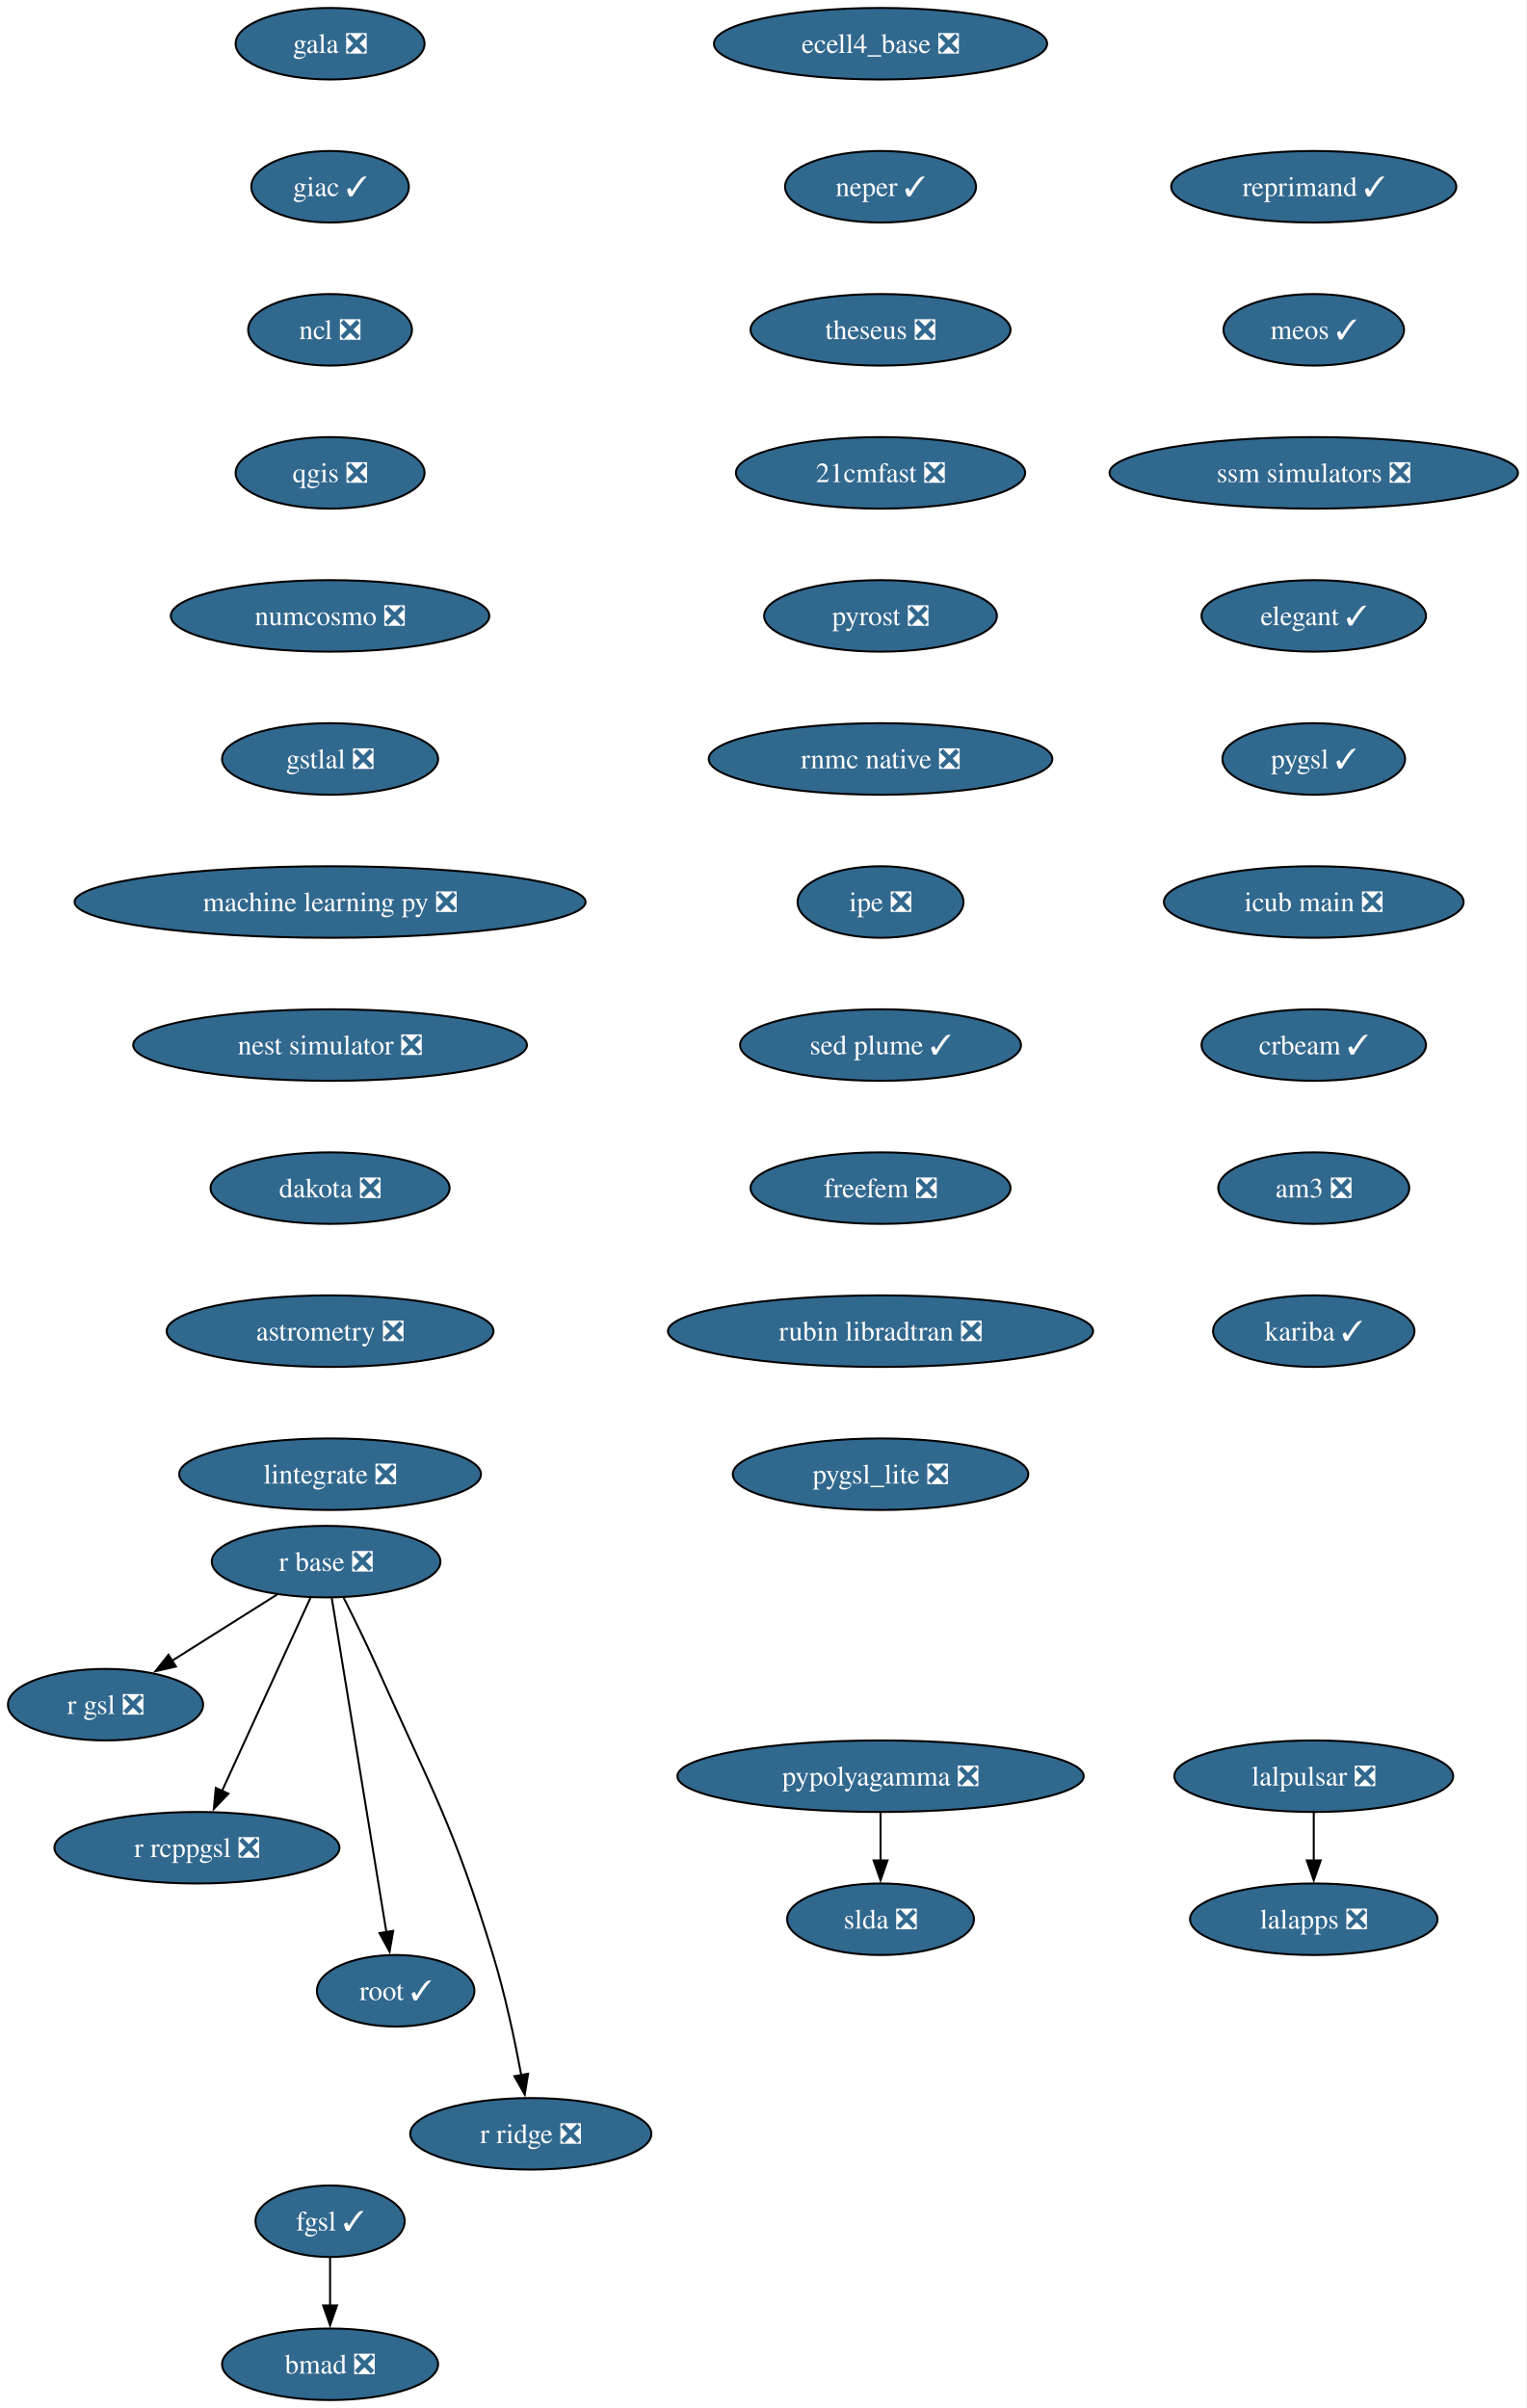
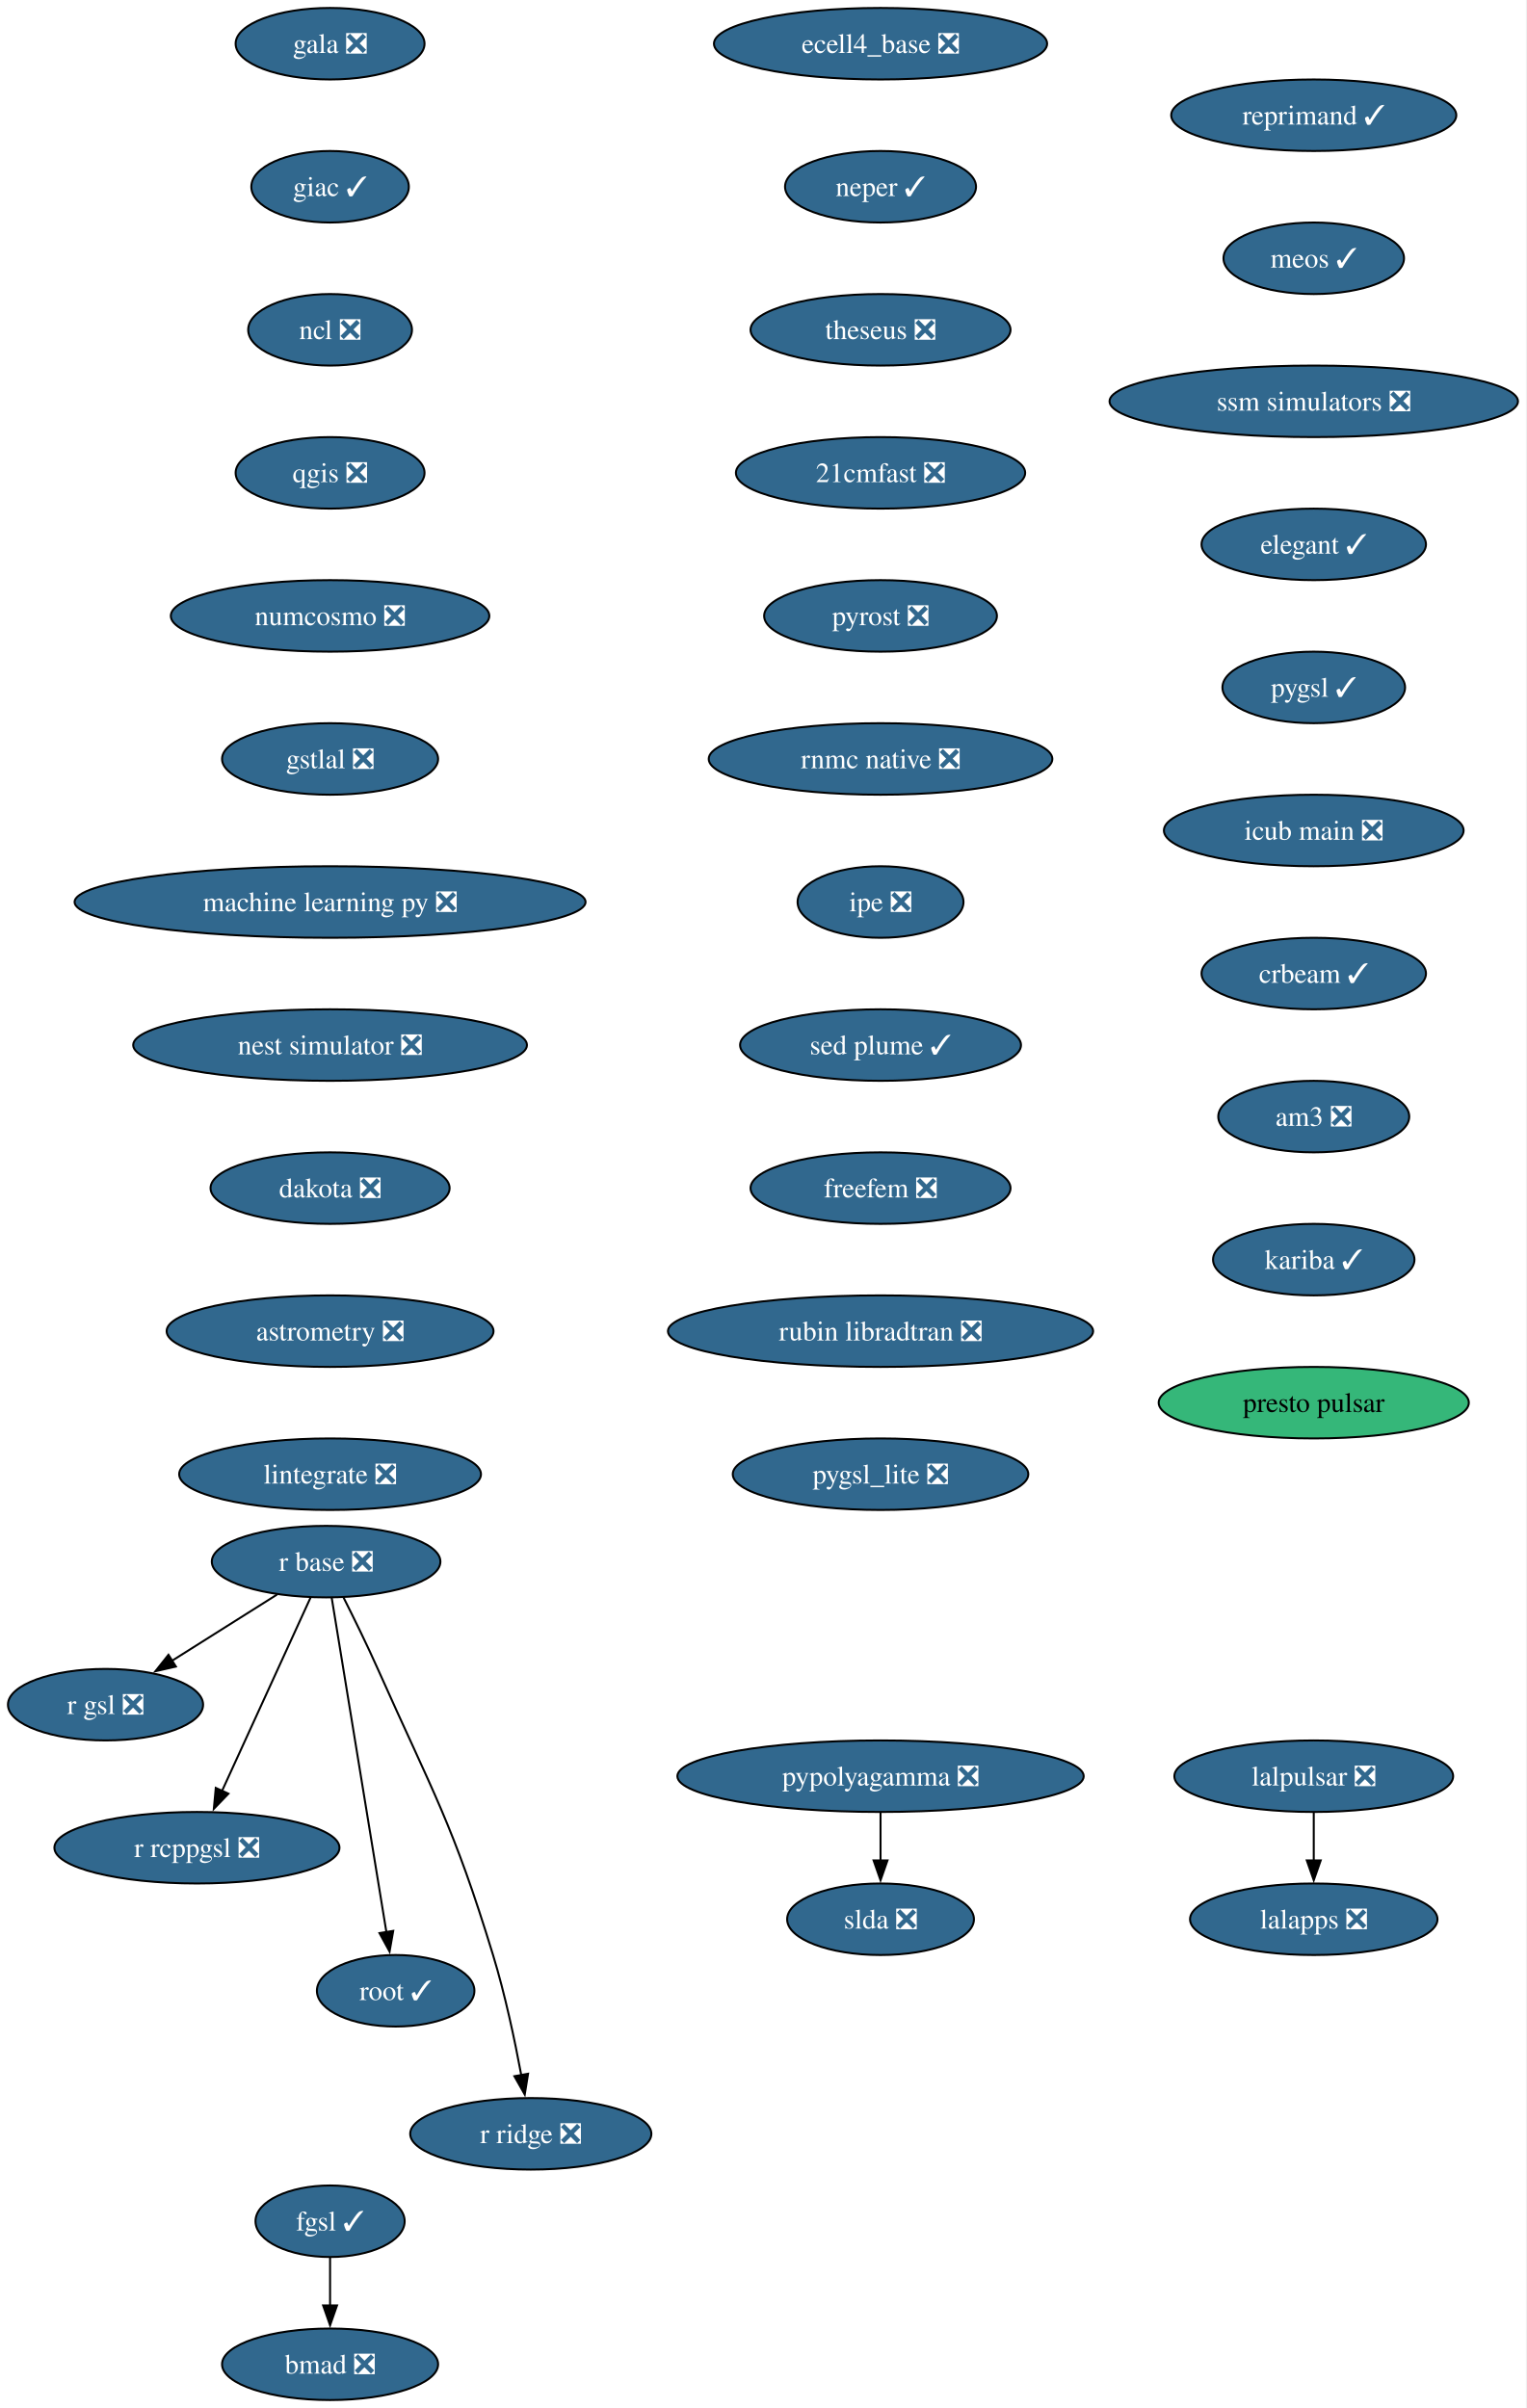
<svg xmlns="http://www.w3.org/2000/svg" xmlns:xlink="http://www.w3.org/1999/xlink" width="768pt" height="1212pt" viewBox="0.00 0.00 768.00 1212.00">
  <g id="graph0" class="graph" transform="scale(1 1) rotate(0) translate(4 1208)">
    <polygon fill="white" stroke="none" points="-4,4 -4,-1208 763.87,-1208 763.87,4 -4,4" />
    <g id="node1" class="node">
      <g id="a_node1">
        <a xlink:href="https://github.com/conda-forge/gala-feedstock/pull/40" xlink:title="gala ❎">
          <ellipse fill="#31688e" stroke="black" cx="162.1" cy="-1186" rx="47.53" ry="18" />
          <text xml:space="preserve" text-anchor="middle" x="162.1" y="-1181.33" font-family="Times,serif" font-size="14.00" fill="white">gala ❎</text>
        </a>
      </g>
    </g>
    <g id="node2" class="node">
      <g id="a_node2">
        <a xlink:href="https://github.com/conda-forge/giac-feedstock/pull/45" xlink:title="giac ✓">
          <ellipse fill="#31688e" stroke="black" cx="162.1" cy="-1114" rx="39.63" ry="18" />
          <text xml:space="preserve" text-anchor="middle" x="162.1" y="-1109.33" font-family="Times,serif" font-size="14.00" fill="white">giac ✓</text>
        </a>
      </g>
    </g>
    <g id="node3" class="node">
      <g id="a_node3">
        <a xlink:href="https://github.com/conda-forge/ncl-feedstock/pull/177" xlink:title="ncl ❎">
          <ellipse fill="#31688e" stroke="black" cx="162.1" cy="-1042" rx="41.21" ry="18" />
          <text xml:space="preserve" text-anchor="middle" x="162.1" y="-1037.33" font-family="Times,serif" font-size="14.00" fill="white">ncl ❎</text>
        </a>
      </g>
    </g>
    <g id="node4" class="node">
      <g id="a_node4">
        <a xlink:href="https://github.com/conda-forge/qgis-feedstock/pull/608" xlink:title="qgis ❎">
          <ellipse fill="#31688e" stroke="black" cx="162.1" cy="-970" rx="47.53" ry="18" />
          <text xml:space="preserve" text-anchor="middle" x="162.1" y="-965.33" font-family="Times,serif" font-size="14.00" fill="white">qgis ❎</text>
        </a>
      </g>
    </g>
    <g id="node7" class="node">
      <g id="a_node7">
        <a xlink:href="https://github.com/conda-forge/numcosmo-feedstock/pull/121" xlink:title="numcosmo ❎">
          <ellipse fill="#31688e" stroke="black" cx="162.1" cy="-898" rx="80.14" ry="18" />
          <text xml:space="preserve" text-anchor="middle" x="162.1" y="-893.33" font-family="Times,serif" font-size="14.00" fill="white">numcosmo ❎</text>
        </a>
      </g>
    </g>
    <g id="node5" class="node">
      <g id="a_node5">
        <a xlink:href="https://github.com/conda-forge/pypolyagamma-feedstock/pull/24" xlink:title="pypolyagamma ❎">
          <ellipse fill="#31688e" stroke="black" cx="439.1" cy="-314" rx="102.24" ry="18" />
          <text xml:space="preserve" text-anchor="middle" x="439.1" y="-309.32" font-family="Times,serif" font-size="14.00" fill="white">pypolyagamma ❎</text>
        </a>
      </g>
    </g>
    <g id="node6" class="node">
      <g id="a_node6">
        <a xlink:href="https://github.com/conda-forge/slda-feedstock/pull/19" xlink:title="slda ❎">
          <ellipse fill="#31688e" stroke="black" cx="439.1" cy="-242" rx="47" ry="18" />
          <text xml:space="preserve" text-anchor="middle" x="439.1" y="-237.32" font-family="Times,serif" font-size="14.00" fill="white">slda ❎</text>
        </a>
      </g>
    </g>
    <g id="edge4" class="edge">
      <path fill="none" stroke="black" d="M439.1,-295.7C439.1,-288.41 439.1,-279.73 439.1,-271.54" />
      <polygon fill="black" stroke="black" points="442.6,-271.62 439.1,-261.62 435.6,-271.62 442.6,-271.62" />
    </g>
    <g id="node13" class="node">
      <g id="a_node13">
        <a xlink:href="https://github.com/conda-forge/gstlal-feedstock/pull/48" xlink:title="gstlal ❎">
          <ellipse fill="#31688e" stroke="black" cx="162.1" cy="-826" rx="54.36" ry="18" />
          <text xml:space="preserve" text-anchor="middle" x="162.1" y="-821.33" font-family="Times,serif" font-size="14.00" fill="white">gstlal ❎</text>
        </a>
      </g>
    </g>
    <g id="node8" class="node">
      <g id="a_node8">
        <a xlink:href="https://github.com/conda-forge/r-base-feedstock/pull/420" xlink:title="r base ❎">
          <ellipse fill="#31688e" stroke="black" cx="160.1" cy="-422" rx="57.52" ry="18" />
          <text xml:space="preserve" text-anchor="middle" x="160.1" y="-417.32" font-family="Times,serif" font-size="14.00" fill="white">r base ❎</text>
        </a>
      </g>
    </g>
    <g id="node9" class="node">
      <g id="a_node9">
        <a xlink:href="https://github.com/conda-forge/r-gsl-feedstock/pull/27" xlink:title="r gsl ❎">
          <ellipse fill="#31688e" stroke="black" cx="49.1" cy="-350" rx="49.1" ry="18" />
          <text xml:space="preserve" text-anchor="middle" x="49.1" y="-345.32" font-family="Times,serif" font-size="14.00" fill="white">r gsl ❎</text>
        </a>
      </g>
    </g>
    <g id="edge6" class="edge">
      <path fill="none" stroke="black" d="M135.47,-405.46C119.88,-395.63 99.52,-382.8 82.49,-372.06" />
      <polygon fill="black" stroke="black" points="84.51,-369.19 74.19,-366.82 80.78,-375.11 84.51,-369.19" />
    </g>
    <g id="node10" class="node">
      <g id="a_node10">
        <a xlink:href="https://github.com/conda-forge/r-rcppgsl-feedstock/pull/27" xlink:title="r rcppgsl ❎">
          <ellipse fill="#31688e" stroke="black" cx="95.1" cy="-278" rx="71.73" ry="18" />
          <text xml:space="preserve" text-anchor="middle" x="95.1" y="-273.32" font-family="Times,serif" font-size="14.00" fill="white">r rcppgsl ❎</text>
        </a>
      </g>
    </g>
    <g id="edge7" class="edge">
      <path fill="none" stroke="black" d="M152.26,-403.87C141.19,-379.67 120.83,-335.21 107.64,-306.39" />
      <polygon fill="black" stroke="black" points="110.95,-305.2 103.6,-297.57 104.58,-308.11 110.95,-305.2" />
    </g>
    <g id="node11" class="node">
      <g id="a_node11">
        <a xlink:href="https://github.com/conda-forge/root-feedstock/pull/377" xlink:title="root ✓">
          <ellipse fill="#31688e" stroke="black" cx="195.1" cy="-206" rx="39.63" ry="18" />
          <text xml:space="preserve" text-anchor="middle" x="195.1" y="-201.33" font-family="Times,serif" font-size="14.00" fill="white">root ✓</text>
        </a>
      </g>
    </g>
    <g id="edge8" class="edge">
      <path fill="none" stroke="black" d="M162.91,-403.85C168.91,-367.14 183.06,-280.66 190.44,-235.53" />
      <polygon fill="black" stroke="black" points="193.88,-236.16 192.04,-225.73 186.97,-235.03 193.88,-236.16" />
    </g>
    <g id="node12" class="node">
      <g id="a_node12">
        <a xlink:href="https://github.com/conda-forge/r-ridge-feedstock/pull/4" xlink:title="r ridge ❎">
          <ellipse fill="#31688e" stroke="black" cx="263.1" cy="-134" rx="60.68" ry="18" />
          <text xml:space="preserve" text-anchor="middle" x="263.1" y="-129.32" font-family="Times,serif" font-size="14.00" fill="white">r ridge ❎</text>
        </a>
      </g>
    </g>
    <g id="edge9" class="edge">
      <path fill="none" stroke="black" d="M168.86,-403.96C174.06,-393.65 180.68,-380.17 186.1,-368 214.21,-304.99 223.94,-289.98 244.1,-224 250.18,-204.11 255.03,-181.15 258.31,-163.53" />
      <polygon fill="black" stroke="black" points="261.74,-164.24 260.06,-153.78 254.85,-163 261.74,-164.24" />
    </g>
    <g id="node16" class="node">
      <g id="a_node16">
        <a xlink:href="https://github.com/conda-forge/machine-learning-py-feedstock/pull/14" xlink:title="machine learning py ❎">
          <ellipse fill="#31688e" stroke="black" cx="162.1" cy="-754" rx="128.55" ry="18" />
          <text xml:space="preserve" text-anchor="middle" x="162.1" y="-749.33" font-family="Times,serif" font-size="14.00" fill="white">machine learning py ❎</text>
        </a>
      </g>
    </g>
    <g id="node14" class="node">
      <g id="a_node14">
        <a xlink:href="https://github.com/conda-forge/lalpulsar-feedstock/pull/84" xlink:title="lalpulsar ❎">
          <ellipse fill="#31688e" stroke="black" cx="657.1" cy="-314" rx="70.15" ry="18" />
          <text xml:space="preserve" text-anchor="middle" x="657.1" y="-309.32" font-family="Times,serif" font-size="14.00" fill="white">lalpulsar ❎</text>
        </a>
      </g>
    </g>
    <g id="node15" class="node">
      <g id="a_node15">
        <a xlink:href="https://github.com/conda-forge/lalapps-feedstock/pull/65" xlink:title="lalapps ❎">
          <ellipse fill="#31688e" stroke="black" cx="657.1" cy="-242" rx="62.26" ry="18" />
          <text xml:space="preserve" text-anchor="middle" x="657.1" y="-237.32" font-family="Times,serif" font-size="14.00" fill="white">lalapps ❎</text>
        </a>
      </g>
    </g>
    <g id="edge11" class="edge">
      <path fill="none" stroke="black" d="M657.1,-295.7C657.1,-288.41 657.1,-279.73 657.1,-271.54" />
      <polygon fill="black" stroke="black" points="660.6,-271.62 657.1,-261.62 653.6,-271.62 660.6,-271.62" />
    </g>
    <g id="node17" class="node">
      <g id="a_node17">
        <a xlink:href="https://github.com/conda-forge/nest-simulator-feedstock/pull/130" xlink:title="nest simulator ❎">
          <ellipse fill="#31688e" stroke="black" cx="162.1" cy="-682" rx="99.08" ry="18" />
          <text xml:space="preserve" text-anchor="middle" x="162.1" y="-677.33" font-family="Times,serif" font-size="14.00" fill="white">nest simulator ❎</text>
        </a>
      </g>
    </g>
    <g id="node18" class="node">
      <g id="a_node18">
        <a xlink:href="https://github.com/conda-forge/dakota-feedstock/pull/64" xlink:title="dakota ❎">
          <ellipse fill="#31688e" stroke="black" cx="162.1" cy="-610" rx="60.15" ry="18" />
          <text xml:space="preserve" text-anchor="middle" x="162.1" y="-605.33" font-family="Times,serif" font-size="14.00" fill="white">dakota ❎</text>
        </a>
      </g>
    </g>
    <g id="node19" class="node">
      <g id="a_node19">
        <a xlink:href="https://github.com/conda-forge/astrometry-feedstock/pull/67" xlink:title="astrometry ❎">
          <ellipse fill="#31688e" stroke="black" cx="162.1" cy="-538" rx="82.25" ry="18" />
          <text xml:space="preserve" text-anchor="middle" x="162.1" y="-533.33" font-family="Times,serif" font-size="14.00" fill="white">astrometry ❎</text>
        </a>
      </g>
    </g>
    <g id="node20" class="node">
      <g id="a_node20">
        <a xlink:href="https://github.com/conda-forge/lintegrate-feedstock/pull/47" xlink:title="lintegrate ❎">
          <ellipse fill="#31688e" stroke="black" cx="162.1" cy="-466" rx="75.94" ry="18" />
          <text xml:space="preserve" text-anchor="middle" x="162.1" y="-461.32" font-family="Times,serif" font-size="14.00" fill="white">lintegrate ❎</text>
        </a>
      </g>
    </g>
    <g id="node21" class="node">
      <g id="a_node21">
        <a xlink:href="https://github.com/conda-forge/ecell4_base-feedstock/pull/39" xlink:title="ecell4_base ❎">
          <ellipse fill="#31688e" stroke="black" cx="439.1" cy="-1186" rx="83.83" ry="18" />
          <text xml:space="preserve" text-anchor="middle" x="439.1" y="-1181.33" font-family="Times,serif" font-size="14.00" fill="white">ecell4_base ❎</text>
        </a>
      </g>
    </g>
    <g id="node22" class="node">
      <g id="a_node22">
        <a xlink:href="https://github.com/conda-forge/neper-feedstock/pull/34" xlink:title="neper ✓">
          <ellipse fill="#31688e" stroke="black" cx="439.1" cy="-1114" rx="48.05" ry="18" />
          <text xml:space="preserve" text-anchor="middle" x="439.1" y="-1109.33" font-family="Times,serif" font-size="14.00" fill="white">neper ✓</text>
        </a>
      </g>
    </g>
    <g id="node23" class="node">
      <g id="a_node23">
        <a xlink:href="https://github.com/conda-forge/theseus-feedstock/pull/2" xlink:title="theseus ❎">
          <ellipse fill="#31688e" stroke="black" cx="439.1" cy="-1042" rx="65.41" ry="18" />
          <text xml:space="preserve" text-anchor="middle" x="439.1" y="-1037.33" font-family="Times,serif" font-size="14.00" fill="white">theseus ❎</text>
        </a>
      </g>
    </g>
    <g id="node24" class="node">
      <g id="a_node24">
        <a xlink:href="https://github.com/conda-forge/21cmfast-feedstock/pull/34" xlink:title="21cmfast ❎">
          <ellipse fill="#31688e" stroke="black" cx="439.1" cy="-970" rx="72.78" ry="18" />
          <text xml:space="preserve" text-anchor="middle" x="439.1" y="-965.33" font-family="Times,serif" font-size="14.00" fill="white">21cmfast ❎</text>
        </a>
      </g>
    </g>
    <g id="node25" class="node">
      <g id="a_node25">
        <a xlink:href="https://github.com/conda-forge/pyrost-feedstock/pull/38" xlink:title="pyrost ❎">
          <ellipse fill="#31688e" stroke="black" cx="439.1" cy="-898" rx="58.57" ry="18" />
          <text xml:space="preserve" text-anchor="middle" x="439.1" y="-893.33" font-family="Times,serif" font-size="14.00" fill="white">pyrost ❎</text>
        </a>
      </g>
    </g>
    <g id="node26" class="node">
      <g id="a_node26">
        <a xlink:href="https://github.com/conda-forge/rnmc-native-feedstock/pull/8" xlink:title="rnmc native ❎">
          <ellipse fill="#31688e" stroke="black" cx="439.1" cy="-826" rx="86.46" ry="18" />
          <text xml:space="preserve" text-anchor="middle" x="439.1" y="-821.33" font-family="Times,serif" font-size="14.00" fill="white">rnmc native ❎</text>
        </a>
      </g>
    </g>
    <g id="node27" class="node">
      <g id="a_node27">
        <a xlink:href="https://github.com/conda-forge/ipe-feedstock/pull/45" xlink:title="ipe ❎">
          <ellipse fill="#31688e" stroke="black" cx="439.1" cy="-754" rx="41.74" ry="18" />
          <text xml:space="preserve" text-anchor="middle" x="439.1" y="-749.33" font-family="Times,serif" font-size="14.00" fill="white">ipe ❎</text>
        </a>
      </g>
    </g>
    <g id="node30" class="node">
      <g id="a_node30">
        <a xlink:href="https://github.com/conda-forge/sed-plume-feedstock/pull/8" xlink:title="sed plume ✓">
          <ellipse fill="#31688e" stroke="black" cx="439.1" cy="-682" rx="70.68" ry="18" />
          <text xml:space="preserve" text-anchor="middle" x="439.1" y="-677.33" font-family="Times,serif" font-size="14.00" fill="white">sed plume ✓</text>
        </a>
      </g>
    </g>
    <g id="node28" class="node">
      <g id="a_node28">
        <a xlink:href="https://github.com/conda-forge/bmad-feedstock/pull/736" xlink:title="bmad ❎">
          <ellipse fill="#31688e" stroke="black" cx="162.1" cy="-18" rx="54.36" ry="18" />
          <text xml:space="preserve" text-anchor="middle" x="162.1" y="-13.32" font-family="Times,serif" font-size="14.00" fill="white">bmad ❎</text>
        </a>
      </g>
    </g>
    <g id="node29" class="node">
      <g id="a_node29">
        <a xlink:href="https://github.com/conda-forge/fgsl-feedstock/pull/4" xlink:title="fgsl ✓">
          <ellipse fill="#31688e" stroke="black" cx="162.1" cy="-90" rx="37.53" ry="18" />
          <text xml:space="preserve" text-anchor="middle" x="162.1" y="-85.33" font-family="Times,serif" font-size="14.00" fill="white">fgsl ✓</text>
        </a>
      </g>
    </g>
    <g id="edge23" class="edge">
      <path fill="none" stroke="black" d="M162.1,-71.7C162.1,-64.41 162.1,-55.73 162.1,-47.54" />
      <polygon fill="black" stroke="black" points="165.6,-47.62 162.1,-37.62 158.6,-47.62 165.6,-47.62" />
    </g>
    <g id="node31" class="node">
      <g id="a_node31">
        <a xlink:href="https://github.com/conda-forge/freefem-feedstock/pull/56" xlink:title="freefem ❎">
          <ellipse fill="#31688e" stroke="black" cx="439.1" cy="-610" rx="65.41" ry="18" />
          <text xml:space="preserve" text-anchor="middle" x="439.1" y="-605.33" font-family="Times,serif" font-size="14.00" fill="white">freefem ❎</text>
        </a>
      </g>
    </g>
    <g id="node32" class="node">
      <g id="a_node32">
        <a xlink:href="https://github.com/conda-forge/rubin-libradtran-feedstock/pull/18" xlink:title="rubin libradtran ❎">
          <ellipse fill="#31688e" stroke="black" cx="439.1" cy="-538" rx="106.98" ry="18" />
          <text xml:space="preserve" text-anchor="middle" x="439.1" y="-533.33" font-family="Times,serif" font-size="14.00" fill="white">rubin libradtran ❎</text>
        </a>
      </g>
    </g>
    <g id="node33" class="node">
      <g id="a_node33">
        <a xlink:href="https://github.com/conda-forge/pygsl_lite-feedstock/pull/28" xlink:title="pygsl_lite ❎">
          <ellipse fill="#31688e" stroke="black" cx="439.1" cy="-466" rx="74.36" ry="18" />
          <text xml:space="preserve" text-anchor="middle" x="439.1" y="-461.32" font-family="Times,serif" font-size="14.00" fill="white">pygsl_lite ❎</text>
        </a>
      </g>
    </g>
    <g id="node34" class="node">
      <g id="a_node34">
        <a xlink:href="https://github.com/conda-forge/reprimand-feedstock/pull/15" xlink:title="reprimand ✓">
-           <ellipse fill="#31688e" stroke="black" cx="657.1" cy="-1114" rx="71.73" ry="18" />
-           <text xml:space="preserve" text-anchor="middle" x="657.1" y="-1109.33" font-family="Times,serif" font-size="14.00" fill="white">reprimand ✓</text>
+           <ellipse fill="#31688e" stroke="black" cx="657.1" cy="-1150" rx="71.73" ry="18" />
+           <text xml:space="preserve" text-anchor="middle" x="657.1" y="-1145.33" font-family="Times,serif" font-size="14.00" fill="white">reprimand ✓</text>
        </a>
      </g>
    </g>
    <g id="node35" class="node">
      <g id="a_node35">
        <a xlink:href="https://github.com/conda-forge/meos-feedstock/pull/22" xlink:title="meos ✓">
-           <ellipse fill="#31688e" stroke="black" cx="657.1" cy="-1042" rx="45.42" ry="18" />
-           <text xml:space="preserve" text-anchor="middle" x="657.1" y="-1037.33" font-family="Times,serif" font-size="14.00" fill="white">meos ✓</text>
+           <ellipse fill="#31688e" stroke="black" cx="657.1" cy="-1078" rx="45.42" ry="18" />
+           <text xml:space="preserve" text-anchor="middle" x="657.1" y="-1073.33" font-family="Times,serif" font-size="14.00" fill="white">meos ✓</text>
        </a>
      </g>
    </g>
    <g id="node36" class="node">
      <g id="a_node36">
        <a xlink:href="https://github.com/conda-forge/ssm-simulators-feedstock/pull/28" xlink:title="ssm simulators ❎">
-           <ellipse fill="#31688e" stroke="black" cx="657.1" cy="-970" rx="102.77" ry="18" />
-           <text xml:space="preserve" text-anchor="middle" x="657.1" y="-965.33" font-family="Times,serif" font-size="14.00" fill="white">ssm simulators ❎</text>
+           <ellipse fill="#31688e" stroke="black" cx="657.1" cy="-1006" rx="102.77" ry="18" />
+           <text xml:space="preserve" text-anchor="middle" x="657.1" y="-1001.33" font-family="Times,serif" font-size="14.00" fill="white">ssm simulators ❎</text>
        </a>
      </g>
    </g>
    <g id="node37" class="node">
      <g id="a_node37">
        <a xlink:href="https://github.com/conda-forge/elegant-feedstock/pull/34" xlink:title="elegant ✓">
-           <ellipse fill="#31688e" stroke="black" cx="657.1" cy="-898" rx="56.47" ry="18" />
-           <text xml:space="preserve" text-anchor="middle" x="657.1" y="-893.33" font-family="Times,serif" font-size="14.00" fill="white">elegant ✓</text>
+           <ellipse fill="#31688e" stroke="black" cx="657.1" cy="-934" rx="56.47" ry="18" />
+           <text xml:space="preserve" text-anchor="middle" x="657.1" y="-929.33" font-family="Times,serif" font-size="14.00" fill="white">elegant ✓</text>
        </a>
      </g>
    </g>
    <g id="node38" class="node">
      <g id="a_node38">
        <a xlink:href="https://github.com/conda-forge/pygsl-feedstock/pull/15" xlink:title="pygsl ✓">
-           <ellipse fill="#31688e" stroke="black" cx="657.1" cy="-826" rx="45.95" ry="18" />
-           <text xml:space="preserve" text-anchor="middle" x="657.1" y="-821.33" font-family="Times,serif" font-size="14.00" fill="white">pygsl ✓</text>
+           <ellipse fill="#31688e" stroke="black" cx="657.1" cy="-862" rx="45.95" ry="18" />
+           <text xml:space="preserve" text-anchor="middle" x="657.1" y="-857.33" font-family="Times,serif" font-size="14.00" fill="white">pygsl ✓</text>
        </a>
      </g>
    </g>
    <g id="node39" class="node">
      <g id="a_node39">
        <a xlink:href="https://github.com/conda-forge/icub-main-feedstock/pull/56" xlink:title="icub main ❎">
-           <ellipse fill="#31688e" stroke="black" cx="657.1" cy="-754" rx="75.41" ry="18" />
-           <text xml:space="preserve" text-anchor="middle" x="657.1" y="-749.33" font-family="Times,serif" font-size="14.00" fill="white">icub main ❎</text>
+           <ellipse fill="#31688e" stroke="black" cx="657.1" cy="-790" rx="75.41" ry="18" />
+           <text xml:space="preserve" text-anchor="middle" x="657.1" y="-785.33" font-family="Times,serif" font-size="14.00" fill="white">icub main ❎</text>
        </a>
      </g>
    </g>
    <g id="node40" class="node">
      <g id="a_node40">
        <a xlink:href="https://github.com/conda-forge/crbeam-feedstock/pull/4" xlink:title="crbeam ✓">
-           <ellipse fill="#31688e" stroke="black" cx="657.1" cy="-682" rx="56.47" ry="18" />
-           <text xml:space="preserve" text-anchor="middle" x="657.1" y="-677.33" font-family="Times,serif" font-size="14.00" fill="white">crbeam ✓</text>
+           <ellipse fill="#31688e" stroke="black" cx="657.1" cy="-718" rx="56.47" ry="18" />
+           <text xml:space="preserve" text-anchor="middle" x="657.1" y="-713.33" font-family="Times,serif" font-size="14.00" fill="white">crbeam ✓</text>
        </a>
      </g>
    </g>
    <g id="node41" class="node">
      <g id="a_node41">
        <a xlink:href="https://github.com/conda-forge/am3-feedstock/pull/6" xlink:title="am3 ❎">
-           <ellipse fill="#31688e" stroke="black" cx="657.1" cy="-610" rx="48.05" ry="18" />
-           <text xml:space="preserve" text-anchor="middle" x="657.1" y="-605.33" font-family="Times,serif" font-size="14.00" fill="white">am3 ❎</text>
+           <ellipse fill="#31688e" stroke="black" cx="657.1" cy="-646" rx="48.05" ry="18" />
+           <text xml:space="preserve" text-anchor="middle" x="657.1" y="-641.33" font-family="Times,serif" font-size="14.00" fill="white">am3 ❎</text>
        </a>
      </g>
    </g>
    <g id="node42" class="node">
      <g id="a_node42">
        <a xlink:href="https://github.com/conda-forge/kariba-feedstock/pull/2" xlink:title="kariba ✓">
-           <ellipse fill="#31688e" stroke="black" cx="657.1" cy="-538" rx="50.68" ry="18" />
-           <text xml:space="preserve" text-anchor="middle" x="657.1" y="-533.33" font-family="Times,serif" font-size="14.00" fill="white">kariba ✓</text>
+           <ellipse fill="#31688e" stroke="black" cx="657.1" cy="-574" rx="50.68" ry="18" />
+           <text xml:space="preserve" text-anchor="middle" x="657.1" y="-569.33" font-family="Times,serif" font-size="14.00" fill="white">kariba ✓</text>
+         </a>
+       </g>
+     </g>
+     <g id="node43" class="node">
+       <g id="a_node43">
+         <a xlink:href="https://github.com/conda-forge/presto-pulsar-feedstock" xlink:title="presto pulsar">
+           <ellipse fill="#35b779" stroke="black" cx="657.1" cy="-502" rx="78.04" ry="18" />
+           <text xml:space="preserve" text-anchor="middle" x="657.1" y="-497.32" font-family="Times,serif" font-size="14.00">presto pulsar</text>
        </a>
      </g>
    </g>
  </g>
</svg>
